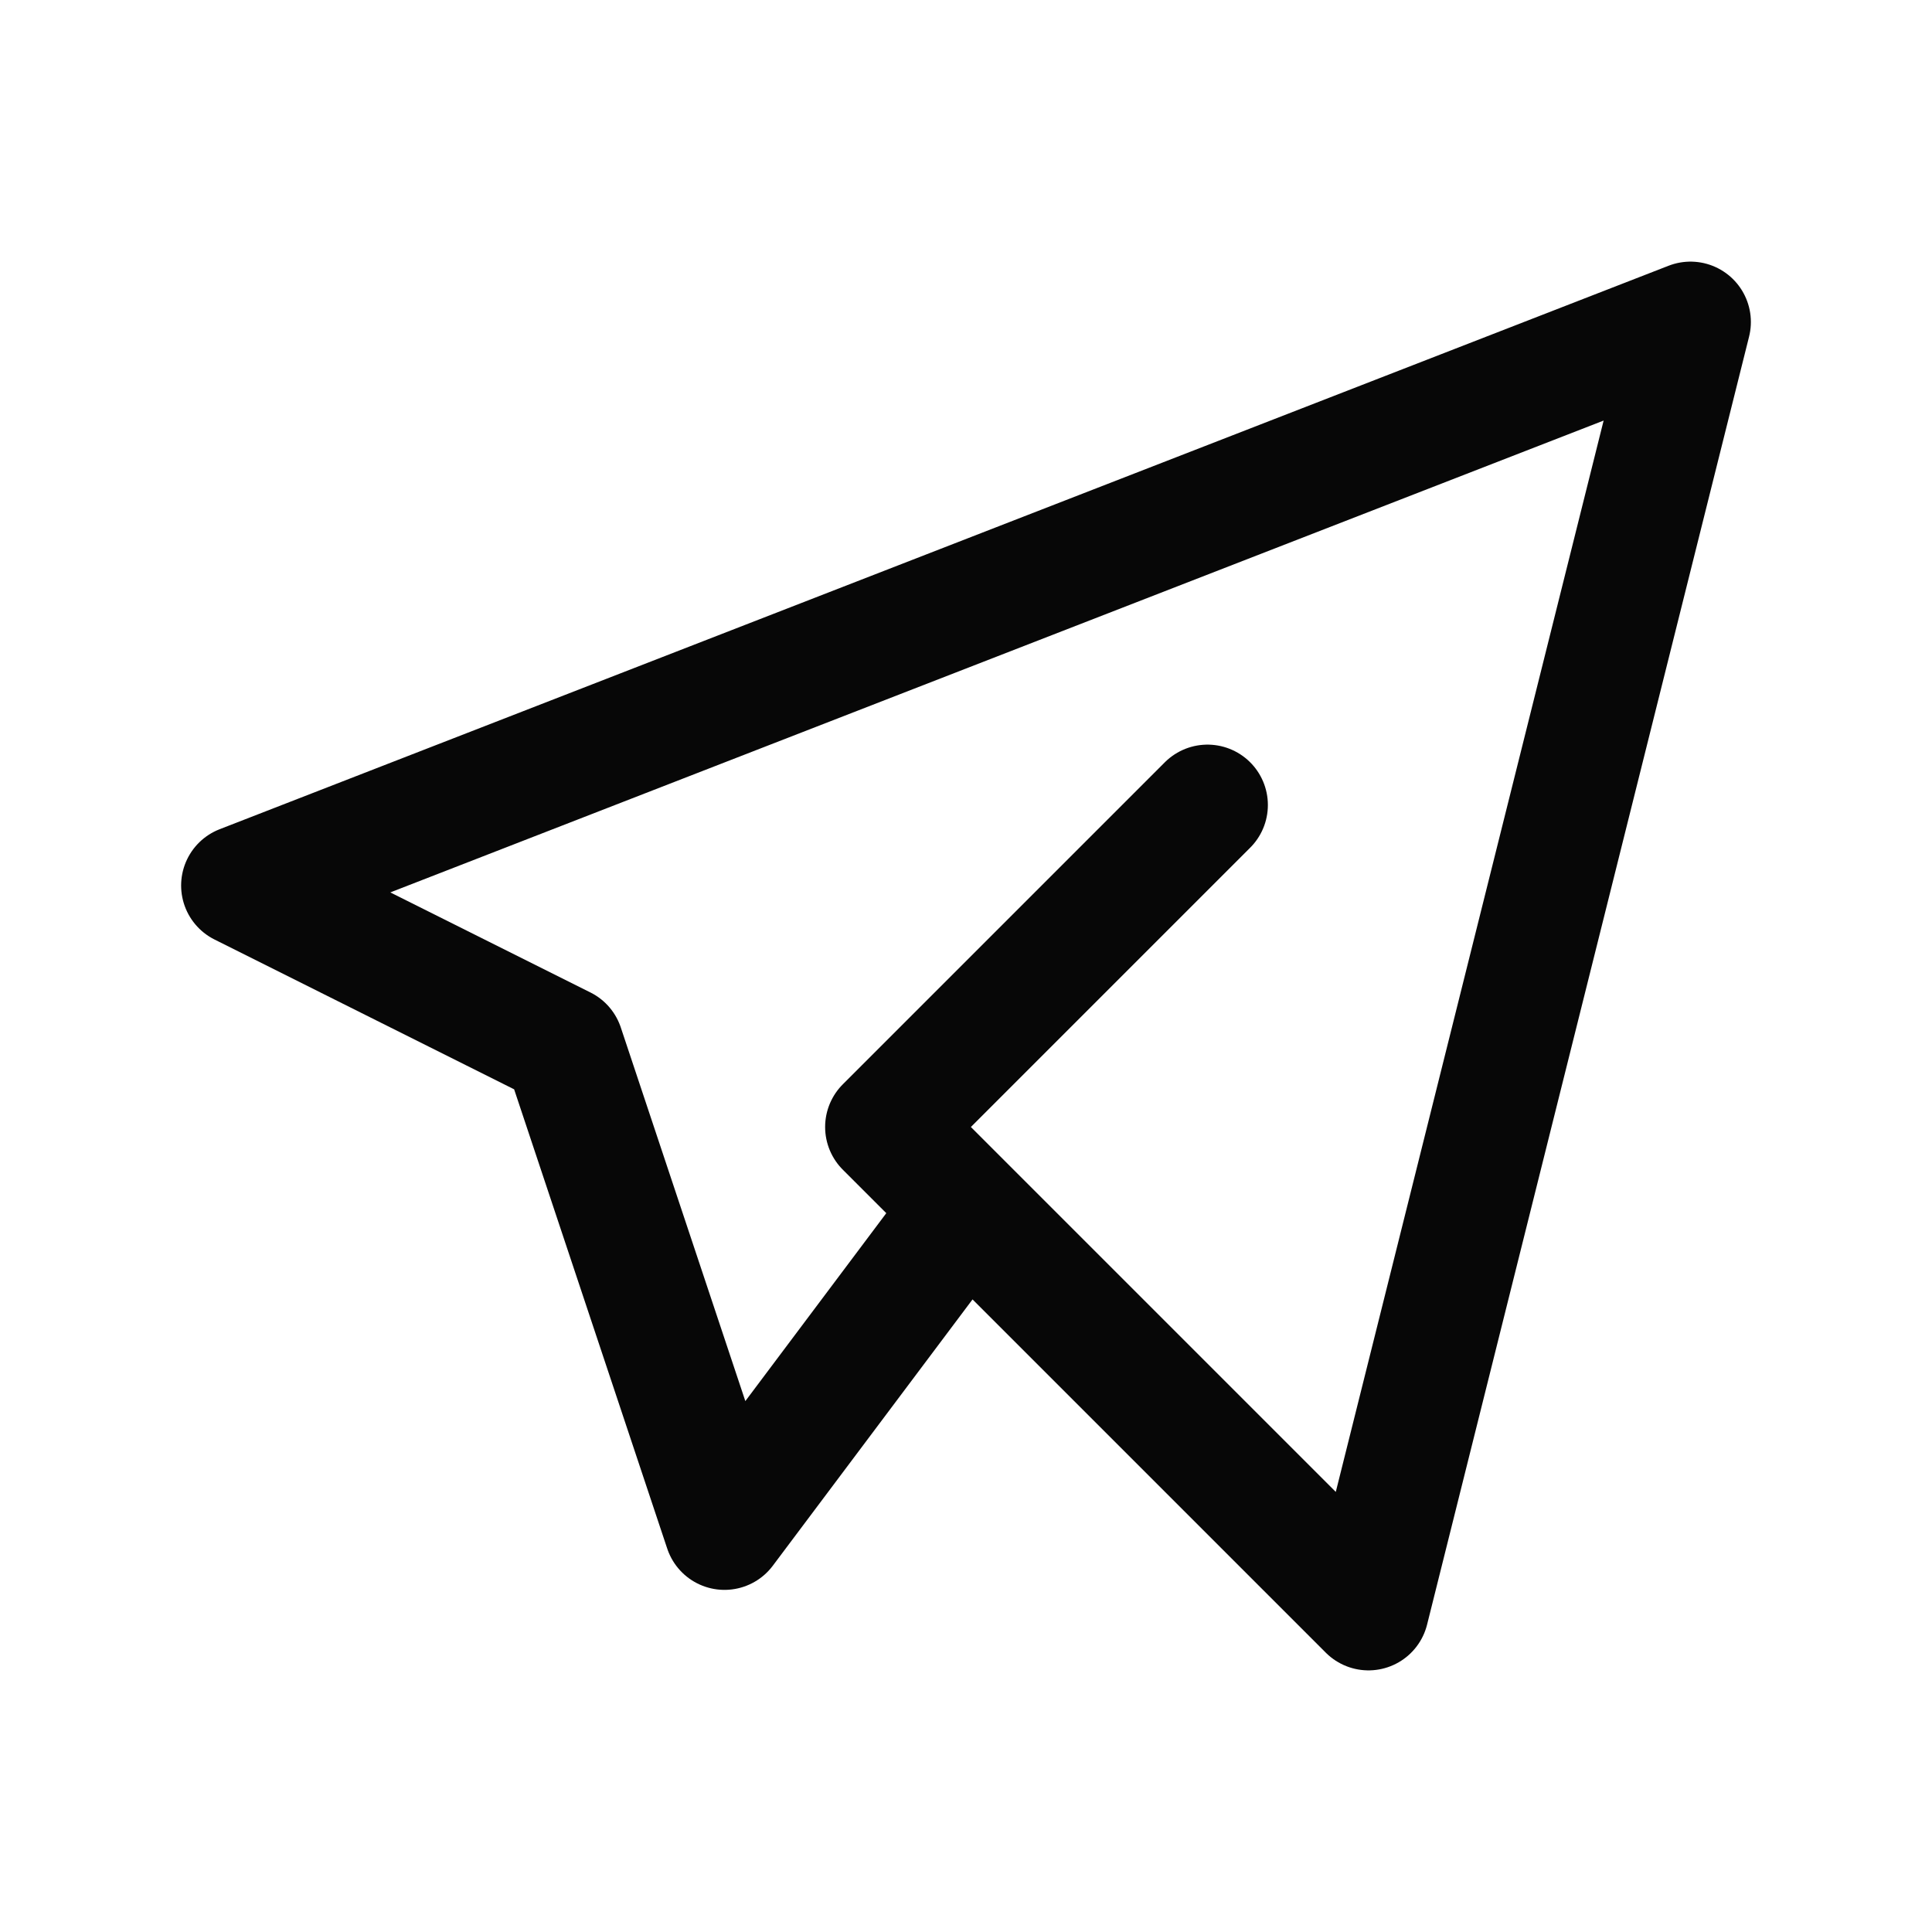
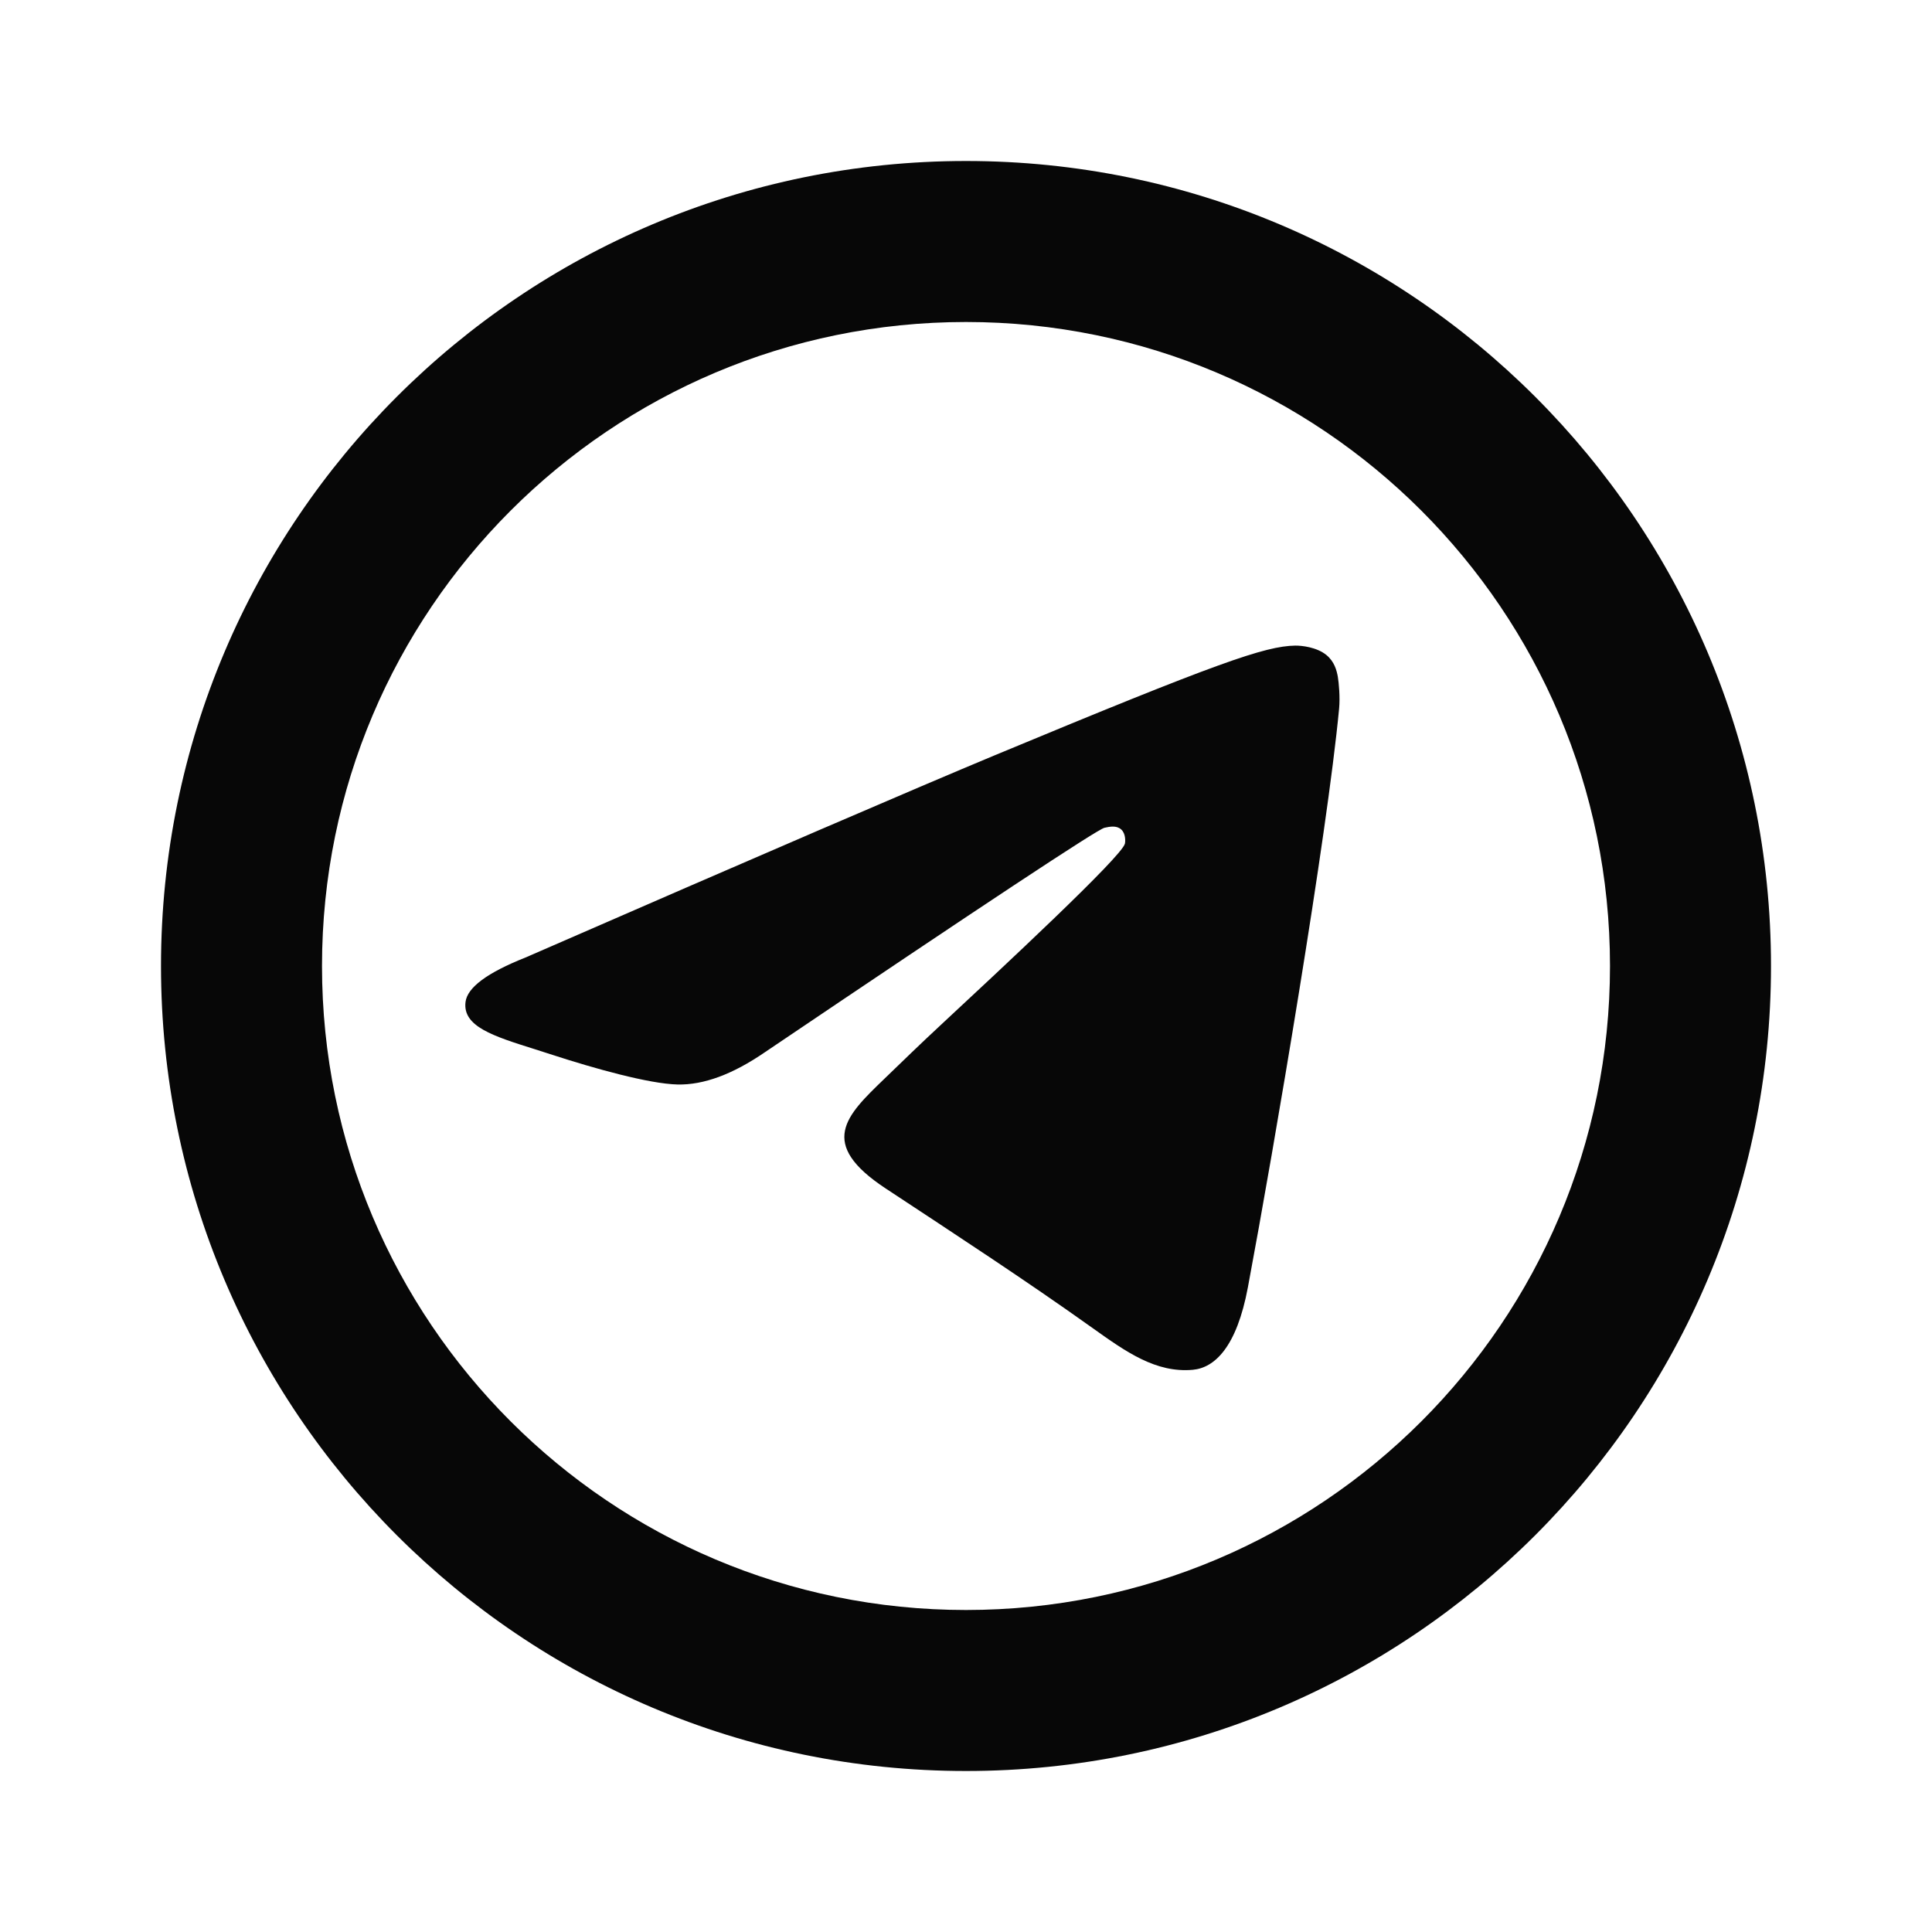
- <svg xmlns="http://www.w3.org/2000/svg" viewBox="0 0 24 24" width="24" height="24" fill="none" stroke="#070707" stroke-width="1.5" stroke-linecap="round" stroke-linejoin="round">
-   <path d="M15 10l-4 4l6 6l4 -16l-18 7l4 2l2 6l3 -4" />
+ <svg xmlns="http://www.w3.org/2000/svg" viewBox="0 0 24 24" width="24" height="24">
+   <path fill="#070707" d="M20 12C20 16.418 16.418 20 12 20C7.582 20 4 16.418 4 12C4 7.582 7.582 4 12 4C16.418 4 20 7.582 20 12ZM12 22C17.523 22 22 17.523 22 12C22 6.477 17.523 2 12 2C6.477 2 2 6.477 2 12C2 17.523 6.477 22 12 22ZM12.358 9.382C11.386 9.787 9.442 10.624 6.527 11.895C6.053 12.083 5.805 12.267 5.783 12.447C5.745 12.751 6.126 12.871 6.645 13.034C6.715 13.056 6.788 13.079 6.863 13.104C7.374 13.27 8.061 13.464 8.418 13.472C8.742 13.479 9.103 13.345 9.502 13.071C12.226 11.232 13.632 10.303 13.72 10.283C13.783 10.269 13.869 10.251 13.927 10.303C13.986 10.355 13.98 10.454 13.974 10.48C13.936 10.641 12.44 12.032 11.666 12.752C11.435 12.966 11.21 13.185 10.983 13.404C10.509 13.861 10.153 14.204 11.003 14.764C11.864 15.332 12.732 15.898 13.572 16.497C13.987 16.793 14.359 17.058 14.819 17.016C15.086 16.991 15.362 16.74 15.502 15.99C15.834 14.219 16.485 10.382 16.635 8.801C16.648 8.662 16.632 8.485 16.619 8.407C16.605 8.329 16.577 8.218 16.476 8.136C16.356 8.039 16.171 8.019 16.089 8.02C15.713 8.027 15.136 8.227 12.358 9.382Z" />
</svg>
